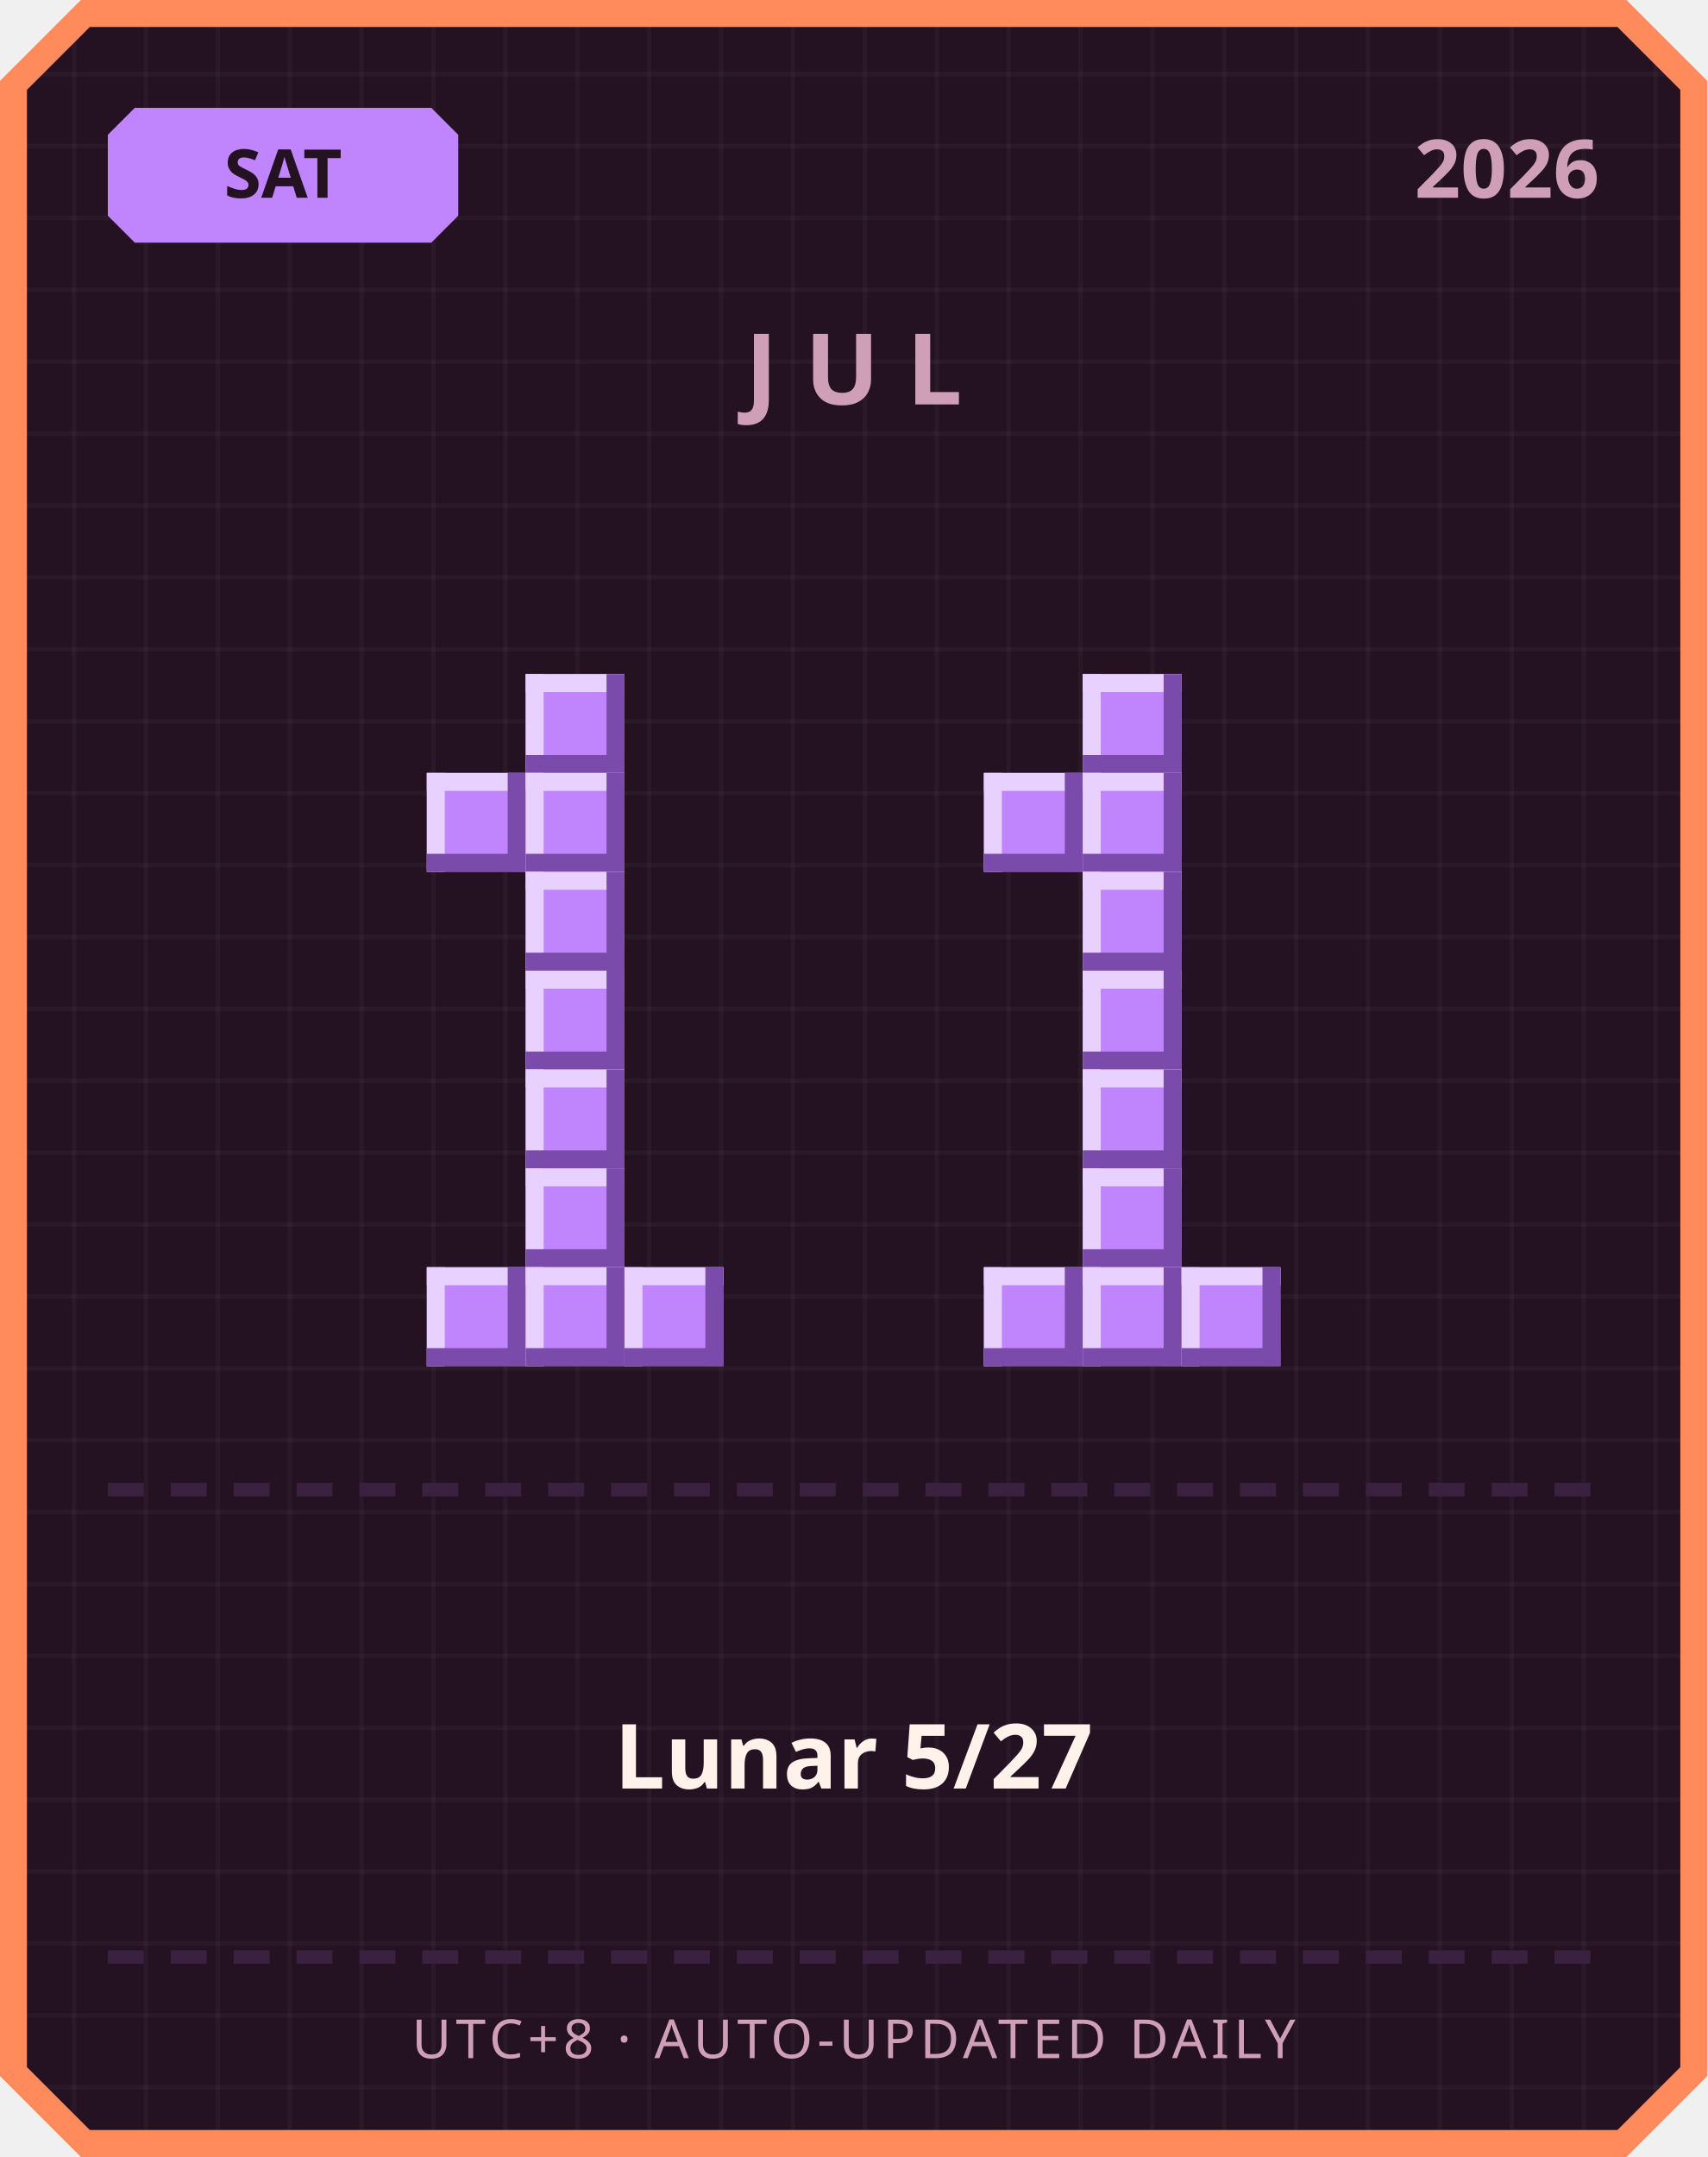
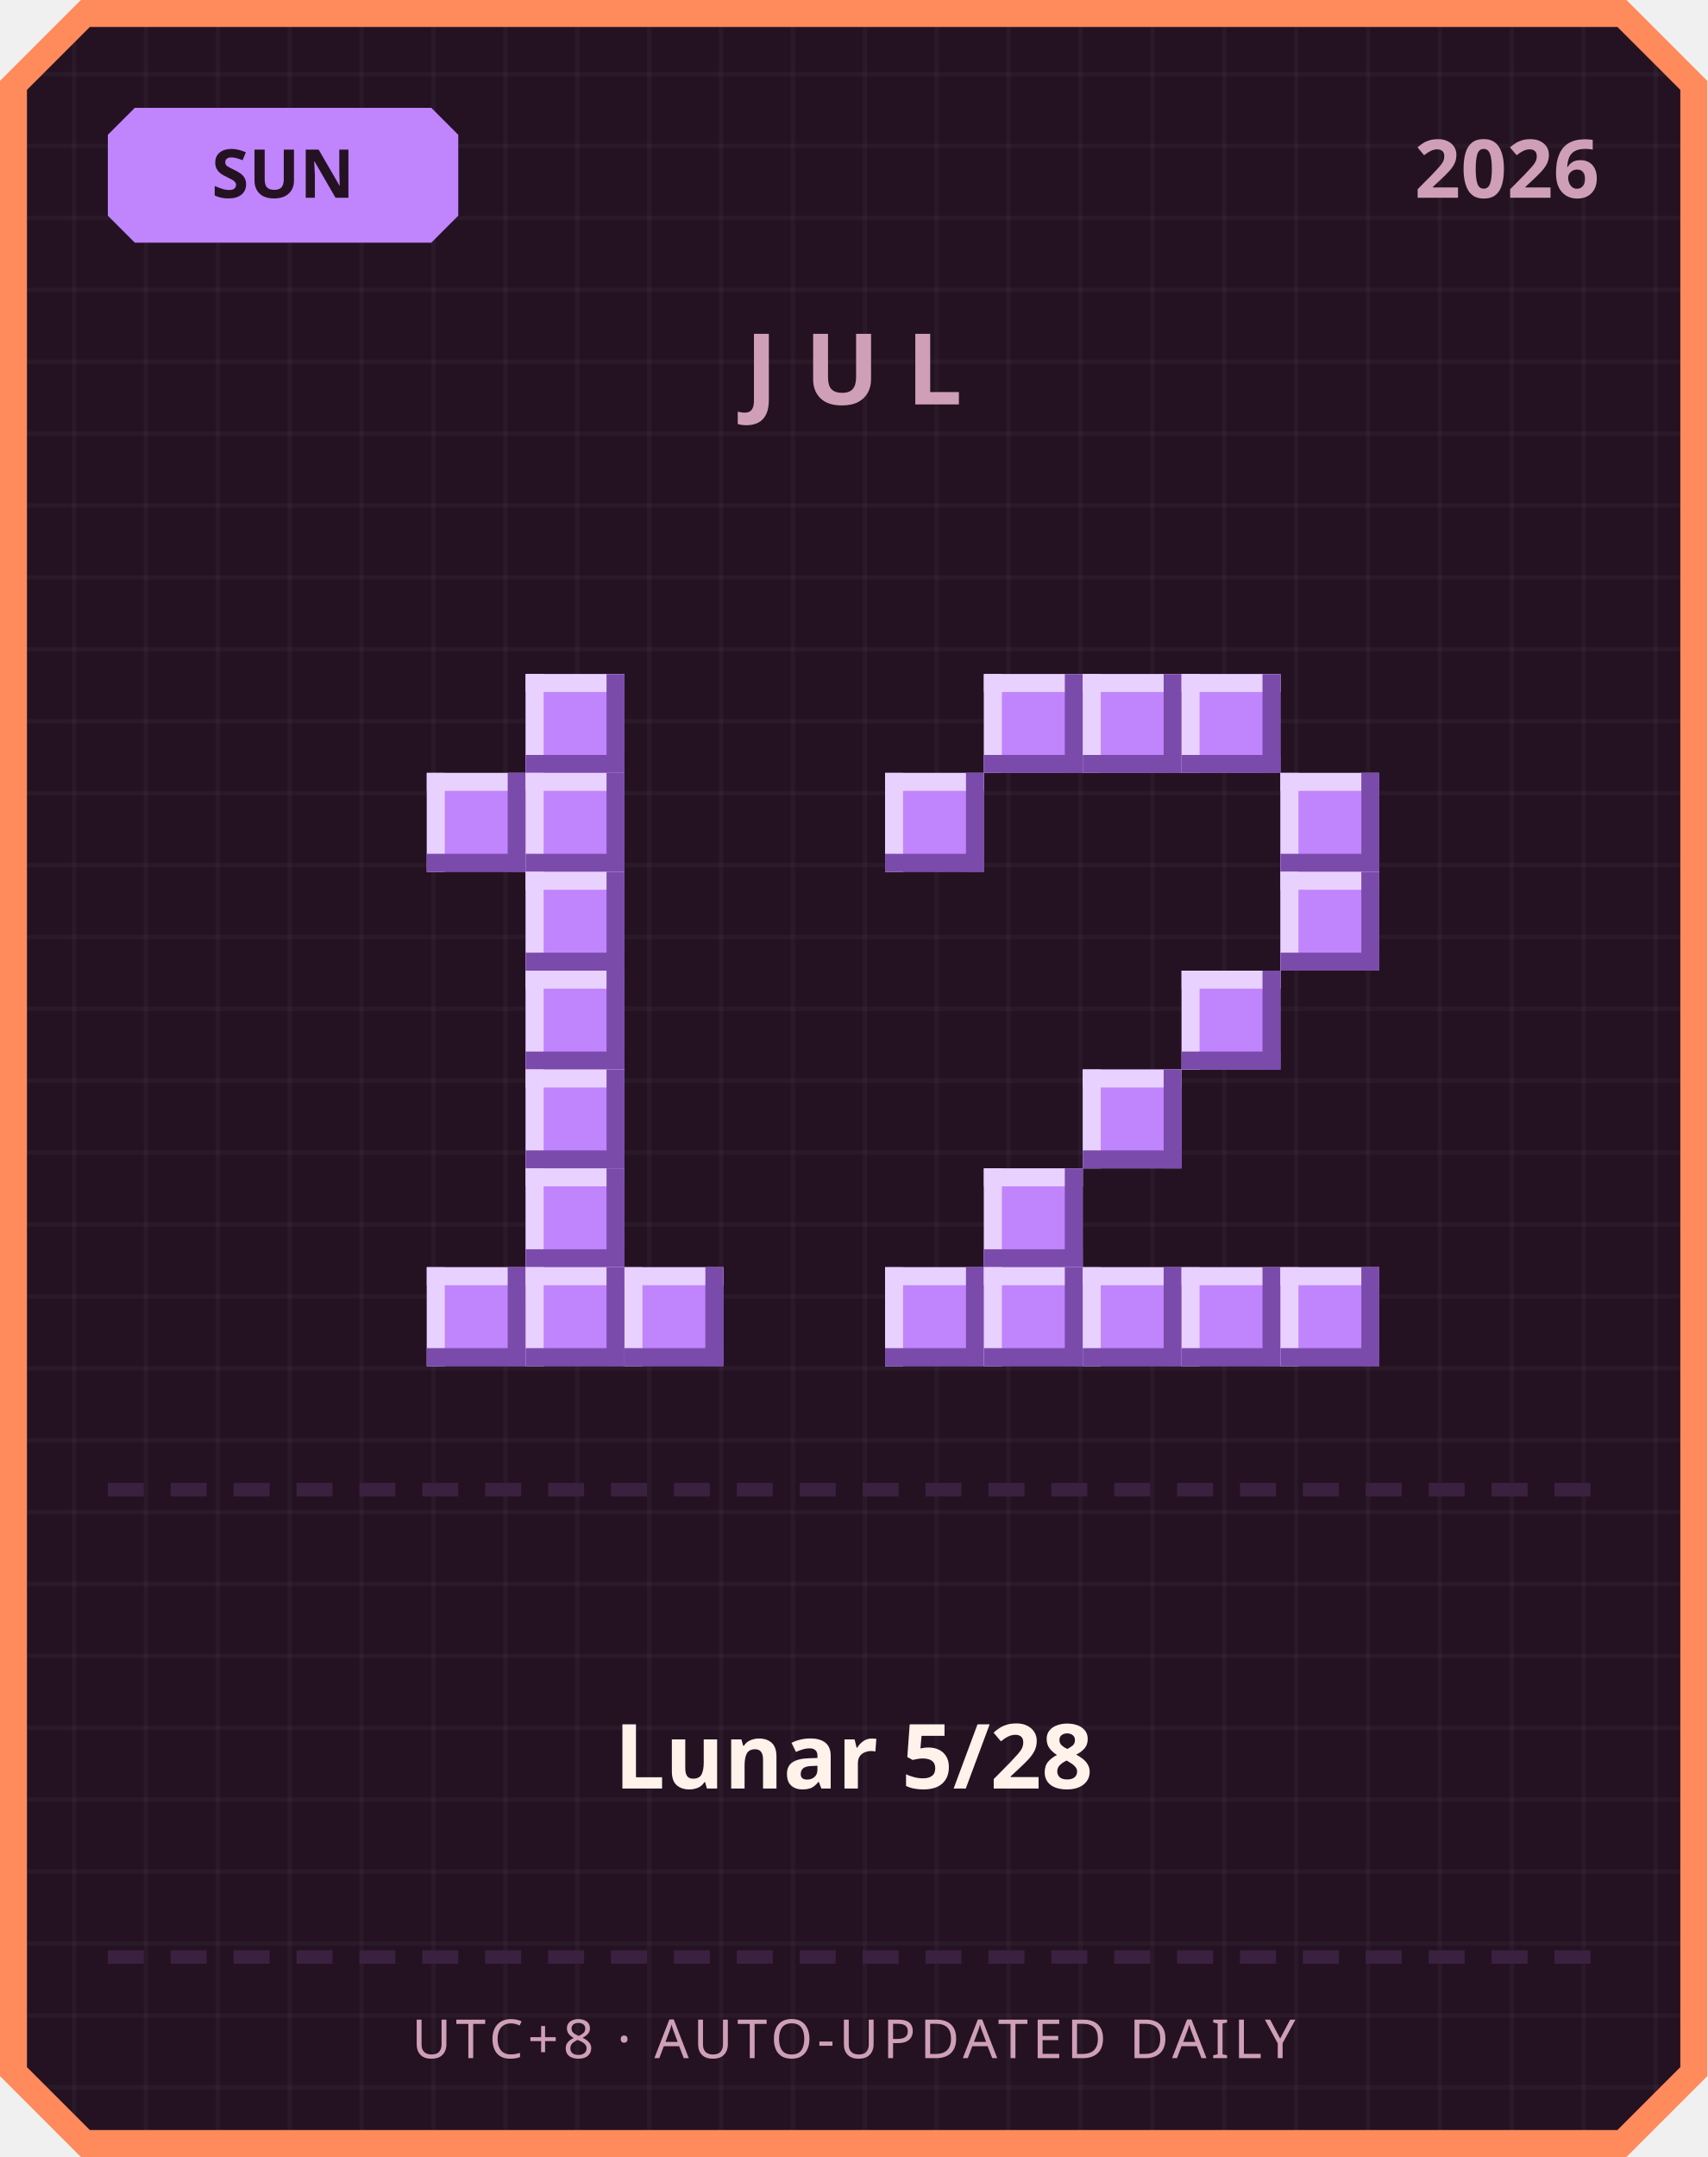
<svg xmlns="http://www.w3.org/2000/svg" width="380" height="480" viewBox="0 0 380 480">
  <defs>
    <pattern id="grid" width="16" height="16" patternUnits="userSpaceOnUse">
      <rect width="16" height="16" fill="#241222" />
      <rect width="1" height="16" fill="#ffffff" opacity="0.03" />
      <rect width="16" height="1" fill="#ffffff" opacity="0.03" />
    </pattern>
  </defs>
  <path d="M 18,0 L 362,0 L 380,18 L 380,462 L 362,480 L 18,480 L 0,462 L 0,18 Z" fill="#ff8a5c" />
  <path d="M 20,6 L 360,6 L 374,20 L 374,460 L 360,474 L 20,474 L 6,460 L 6,20 Z" fill="url(#grid)" />
  <path d="M 30,24 L 96,24 L 102,30 L 102,48 L 96,54 L 30,54 L 24,48 L 24,30 Z" fill="#c084fc" />
-   <text x="63" y="44" text-anchor="middle" font-family="'Segoe UI', sans-serif" font-size="15" font-weight="700" fill="#241222">SAT</text>
+   <text x="63" y="44" text-anchor="middle" font-family="'Segoe UI', sans-serif" font-size="15" font-weight="700" fill="#241222">SUN</text>
  <text x="356" y="44" text-anchor="end" font-family="'Segoe UI', sans-serif" font-size="18" font-weight="700" fill="#cf9fb8">2026</text>
  <text x="190" y="90" text-anchor="middle" font-family="'Segoe UI', sans-serif" font-size="22" font-weight="700" letter-spacing="6" fill="#cf9fb8">JUL</text>
  <rect x="117" y="150" width="22" height="22" fill="#c084fc" />
  <rect x="117" y="150" width="22" height="4" fill="#e9d1ff" />
  <rect x="117" y="150" width="4" height="22" fill="#e9d1ff" />
  <rect x="117" y="168" width="22" height="4" fill="#7a4bab" />
  <rect x="135" y="150" width="4" height="22" fill="#7a4bab" />
  <rect x="95" y="172" width="22" height="22" fill="#c084fc" />
  <rect x="95" y="172" width="22" height="4" fill="#e9d1ff" />
  <rect x="95" y="172" width="4" height="22" fill="#e9d1ff" />
  <rect x="95" y="190" width="22" height="4" fill="#7a4bab" />
  <rect x="113" y="172" width="4" height="22" fill="#7a4bab" />
  <rect x="117" y="172" width="22" height="22" fill="#c084fc" />
  <rect x="117" y="172" width="22" height="4" fill="#e9d1ff" />
  <rect x="117" y="172" width="4" height="22" fill="#e9d1ff" />
  <rect x="117" y="190" width="22" height="4" fill="#7a4bab" />
  <rect x="135" y="172" width="4" height="22" fill="#7a4bab" />
  <rect x="117" y="194" width="22" height="22" fill="#c084fc" />
  <rect x="117" y="194" width="22" height="4" fill="#e9d1ff" />
  <rect x="117" y="194" width="4" height="22" fill="#e9d1ff" />
  <rect x="117" y="212" width="22" height="4" fill="#7a4bab" />
  <rect x="135" y="194" width="4" height="22" fill="#7a4bab" />
  <rect x="117" y="216" width="22" height="22" fill="#c084fc" />
  <rect x="117" y="216" width="22" height="4" fill="#e9d1ff" />
  <rect x="117" y="216" width="4" height="22" fill="#e9d1ff" />
  <rect x="117" y="234" width="22" height="4" fill="#7a4bab" />
  <rect x="135" y="216" width="4" height="22" fill="#7a4bab" />
  <rect x="117" y="238" width="22" height="22" fill="#c084fc" />
  <rect x="117" y="238" width="22" height="4" fill="#e9d1ff" />
  <rect x="117" y="238" width="4" height="22" fill="#e9d1ff" />
  <rect x="117" y="256" width="22" height="4" fill="#7a4bab" />
  <rect x="135" y="238" width="4" height="22" fill="#7a4bab" />
  <rect x="117" y="260" width="22" height="22" fill="#c084fc" />
  <rect x="117" y="260" width="22" height="4" fill="#e9d1ff" />
  <rect x="117" y="260" width="4" height="22" fill="#e9d1ff" />
  <rect x="117" y="278" width="22" height="4" fill="#7a4bab" />
  <rect x="135" y="260" width="4" height="22" fill="#7a4bab" />
  <rect x="95" y="282" width="22" height="22" fill="#c084fc" />
  <rect x="95" y="282" width="22" height="4" fill="#e9d1ff" />
  <rect x="95" y="282" width="4" height="22" fill="#e9d1ff" />
  <rect x="95" y="300" width="22" height="4" fill="#7a4bab" />
  <rect x="113" y="282" width="4" height="22" fill="#7a4bab" />
  <rect x="117" y="282" width="22" height="22" fill="#c084fc" />
  <rect x="117" y="282" width="22" height="4" fill="#e9d1ff" />
  <rect x="117" y="282" width="4" height="22" fill="#e9d1ff" />
  <rect x="117" y="300" width="22" height="4" fill="#7a4bab" />
  <rect x="135" y="282" width="4" height="22" fill="#7a4bab" />
  <rect x="139" y="282" width="22" height="22" fill="#c084fc" />
  <rect x="139" y="282" width="22" height="4" fill="#e9d1ff" />
  <rect x="139" y="282" width="4" height="22" fill="#e9d1ff" />
  <rect x="139" y="300" width="22" height="4" fill="#7a4bab" />
  <rect x="157" y="282" width="4" height="22" fill="#7a4bab" />
+   <rect x="219" y="150" width="22" height="22" fill="#c084fc" />
+   <rect x="219" y="150" width="22" height="4" fill="#e9d1ff" />
+   <rect x="219" y="150" width="4" height="22" fill="#e9d1ff" />
+   <rect x="219" y="168" width="22" height="4" fill="#7a4bab" />
+   <rect x="237" y="150" width="4" height="22" fill="#7a4bab" />
  <rect x="241" y="150" width="22" height="22" fill="#c084fc" />
  <rect x="241" y="150" width="22" height="4" fill="#e9d1ff" />
  <rect x="241" y="150" width="4" height="22" fill="#e9d1ff" />
  <rect x="241" y="168" width="22" height="4" fill="#7a4bab" />
  <rect x="259" y="150" width="4" height="22" fill="#7a4bab" />
-   <rect x="219" y="172" width="22" height="22" fill="#c084fc" />
-   <rect x="219" y="172" width="22" height="4" fill="#e9d1ff" />
-   <rect x="219" y="172" width="4" height="22" fill="#e9d1ff" />
-   <rect x="219" y="190" width="22" height="4" fill="#7a4bab" />
-   <rect x="237" y="172" width="4" height="22" fill="#7a4bab" />
-   <rect x="241" y="172" width="22" height="22" fill="#c084fc" />
-   <rect x="241" y="172" width="22" height="4" fill="#e9d1ff" />
-   <rect x="241" y="172" width="4" height="22" fill="#e9d1ff" />
-   <rect x="241" y="190" width="22" height="4" fill="#7a4bab" />
-   <rect x="259" y="172" width="4" height="22" fill="#7a4bab" />
-   <rect x="241" y="194" width="22" height="22" fill="#c084fc" />
-   <rect x="241" y="194" width="22" height="4" fill="#e9d1ff" />
-   <rect x="241" y="194" width="4" height="22" fill="#e9d1ff" />
-   <rect x="241" y="212" width="22" height="4" fill="#7a4bab" />
-   <rect x="259" y="194" width="4" height="22" fill="#7a4bab" />
-   <rect x="241" y="216" width="22" height="22" fill="#c084fc" />
-   <rect x="241" y="216" width="22" height="4" fill="#e9d1ff" />
-   <rect x="241" y="216" width="4" height="22" fill="#e9d1ff" />
-   <rect x="241" y="234" width="22" height="4" fill="#7a4bab" />
-   <rect x="259" y="216" width="4" height="22" fill="#7a4bab" />
+   <rect x="263" y="150" width="22" height="22" fill="#c084fc" />
+   <rect x="263" y="150" width="22" height="4" fill="#e9d1ff" />
+   <rect x="263" y="150" width="4" height="22" fill="#e9d1ff" />
+   <rect x="263" y="168" width="22" height="4" fill="#7a4bab" />
+   <rect x="281" y="150" width="4" height="22" fill="#7a4bab" />
+   <rect x="197" y="172" width="22" height="22" fill="#c084fc" />
+   <rect x="197" y="172" width="22" height="4" fill="#e9d1ff" />
+   <rect x="197" y="172" width="4" height="22" fill="#e9d1ff" />
+   <rect x="197" y="190" width="22" height="4" fill="#7a4bab" />
+   <rect x="215" y="172" width="4" height="22" fill="#7a4bab" />
+   <rect x="285" y="172" width="22" height="22" fill="#c084fc" />
+   <rect x="285" y="172" width="22" height="4" fill="#e9d1ff" />
+   <rect x="285" y="172" width="4" height="22" fill="#e9d1ff" />
+   <rect x="285" y="190" width="22" height="4" fill="#7a4bab" />
+   <rect x="303" y="172" width="4" height="22" fill="#7a4bab" />
+   <rect x="285" y="194" width="22" height="22" fill="#c084fc" />
+   <rect x="285" y="194" width="22" height="4" fill="#e9d1ff" />
+   <rect x="285" y="194" width="4" height="22" fill="#e9d1ff" />
+   <rect x="285" y="212" width="22" height="4" fill="#7a4bab" />
+   <rect x="303" y="194" width="4" height="22" fill="#7a4bab" />
+   <rect x="263" y="216" width="22" height="22" fill="#c084fc" />
+   <rect x="263" y="216" width="22" height="4" fill="#e9d1ff" />
+   <rect x="263" y="216" width="4" height="22" fill="#e9d1ff" />
+   <rect x="263" y="234" width="22" height="4" fill="#7a4bab" />
+   <rect x="281" y="216" width="4" height="22" fill="#7a4bab" />
  <rect x="241" y="238" width="22" height="22" fill="#c084fc" />
  <rect x="241" y="238" width="22" height="4" fill="#e9d1ff" />
  <rect x="241" y="238" width="4" height="22" fill="#e9d1ff" />
  <rect x="241" y="256" width="22" height="4" fill="#7a4bab" />
  <rect x="259" y="238" width="4" height="22" fill="#7a4bab" />
-   <rect x="241" y="260" width="22" height="22" fill="#c084fc" />
-   <rect x="241" y="260" width="22" height="4" fill="#e9d1ff" />
-   <rect x="241" y="260" width="4" height="22" fill="#e9d1ff" />
-   <rect x="241" y="278" width="22" height="4" fill="#7a4bab" />
-   <rect x="259" y="260" width="4" height="22" fill="#7a4bab" />
+   <rect x="219" y="260" width="22" height="22" fill="#c084fc" />
+   <rect x="219" y="260" width="22" height="4" fill="#e9d1ff" />
+   <rect x="219" y="260" width="4" height="22" fill="#e9d1ff" />
+   <rect x="219" y="278" width="22" height="4" fill="#7a4bab" />
+   <rect x="237" y="260" width="4" height="22" fill="#7a4bab" />
+   <rect x="197" y="282" width="22" height="22" fill="#c084fc" />
+   <rect x="197" y="282" width="22" height="4" fill="#e9d1ff" />
+   <rect x="197" y="282" width="4" height="22" fill="#e9d1ff" />
+   <rect x="197" y="300" width="22" height="4" fill="#7a4bab" />
+   <rect x="215" y="282" width="4" height="22" fill="#7a4bab" />
  <rect x="219" y="282" width="22" height="22" fill="#c084fc" />
  <rect x="219" y="282" width="22" height="4" fill="#e9d1ff" />
  <rect x="219" y="282" width="4" height="22" fill="#e9d1ff" />
  <rect x="219" y="300" width="22" height="4" fill="#7a4bab" />
  <rect x="237" y="282" width="4" height="22" fill="#7a4bab" />
  <rect x="241" y="282" width="22" height="22" fill="#c084fc" />
  <rect x="241" y="282" width="22" height="4" fill="#e9d1ff" />
  <rect x="241" y="282" width="4" height="22" fill="#e9d1ff" />
  <rect x="241" y="300" width="22" height="4" fill="#7a4bab" />
  <rect x="259" y="282" width="4" height="22" fill="#7a4bab" />
  <rect x="263" y="282" width="22" height="22" fill="#c084fc" />
  <rect x="263" y="282" width="22" height="4" fill="#e9d1ff" />
  <rect x="263" y="282" width="4" height="22" fill="#e9d1ff" />
  <rect x="263" y="300" width="22" height="4" fill="#7a4bab" />
  <rect x="281" y="282" width="4" height="22" fill="#7a4bab" />
+   <rect x="285" y="282" width="22" height="22" fill="#c084fc" />
+   <rect x="285" y="282" width="22" height="4" fill="#e9d1ff" />
+   <rect x="285" y="282" width="4" height="22" fill="#e9d1ff" />
+   <rect x="285" y="300" width="22" height="4" fill="#7a4bab" />
+   <rect x="303" y="282" width="4" height="22" fill="#7a4bab" />
  <rect x="24" y="330" width="8" height="3" fill="#3b2140" />
  <rect x="38" y="330" width="8" height="3" fill="#3b2140" />
  <rect x="52" y="330" width="8" height="3" fill="#3b2140" />
  <rect x="66" y="330" width="8" height="3" fill="#3b2140" />
  <rect x="80" y="330" width="8" height="3" fill="#3b2140" />
  <rect x="94" y="330" width="8" height="3" fill="#3b2140" />
  <rect x="108" y="330" width="8" height="3" fill="#3b2140" />
  <rect x="122" y="330" width="8" height="3" fill="#3b2140" />
  <rect x="136" y="330" width="8" height="3" fill="#3b2140" />
  <rect x="150" y="330" width="8" height="3" fill="#3b2140" />
  <rect x="164" y="330" width="8" height="3" fill="#3b2140" />
  <rect x="178" y="330" width="8" height="3" fill="#3b2140" />
  <rect x="192" y="330" width="8" height="3" fill="#3b2140" />
  <rect x="206" y="330" width="8" height="3" fill="#3b2140" />
  <rect x="220" y="330" width="8" height="3" fill="#3b2140" />
  <rect x="234" y="330" width="8" height="3" fill="#3b2140" />
  <rect x="248" y="330" width="8" height="3" fill="#3b2140" />
  <rect x="262" y="330" width="8" height="3" fill="#3b2140" />
  <rect x="276" y="330" width="8" height="3" fill="#3b2140" />
  <rect x="290" y="330" width="8" height="3" fill="#3b2140" />
  <rect x="304" y="330" width="8" height="3" fill="#3b2140" />
  <rect x="318" y="330" width="8" height="3" fill="#3b2140" />
  <rect x="332" y="330" width="8" height="3" fill="#3b2140" />
  <rect x="346" y="330" width="8" height="3" fill="#3b2140" />
-   <text x="190" y="398" text-anchor="middle" font-family="'Segoe UI', 'Microsoft JhengHei', sans-serif" font-size="20" font-weight="700" fill="#fff2eb">Lunar 5/27</text>
+   <text x="190" y="398" text-anchor="middle" font-family="'Segoe UI', 'Microsoft JhengHei', sans-serif" font-size="20" font-weight="700" fill="#fff2eb">Lunar 5/28</text>
  <rect x="24" y="434" width="8" height="3" fill="#3b2140" />
  <rect x="38" y="434" width="8" height="3" fill="#3b2140" />
  <rect x="52" y="434" width="8" height="3" fill="#3b2140" />
  <rect x="66" y="434" width="8" height="3" fill="#3b2140" />
  <rect x="80" y="434" width="8" height="3" fill="#3b2140" />
  <rect x="94" y="434" width="8" height="3" fill="#3b2140" />
  <rect x="108" y="434" width="8" height="3" fill="#3b2140" />
  <rect x="122" y="434" width="8" height="3" fill="#3b2140" />
  <rect x="136" y="434" width="8" height="3" fill="#3b2140" />
  <rect x="150" y="434" width="8" height="3" fill="#3b2140" />
  <rect x="164" y="434" width="8" height="3" fill="#3b2140" />
  <rect x="178" y="434" width="8" height="3" fill="#3b2140" />
  <rect x="192" y="434" width="8" height="3" fill="#3b2140" />
  <rect x="206" y="434" width="8" height="3" fill="#3b2140" />
  <rect x="220" y="434" width="8" height="3" fill="#3b2140" />
  <rect x="234" y="434" width="8" height="3" fill="#3b2140" />
  <rect x="248" y="434" width="8" height="3" fill="#3b2140" />
  <rect x="262" y="434" width="8" height="3" fill="#3b2140" />
  <rect x="276" y="434" width="8" height="3" fill="#3b2140" />
  <rect x="290" y="434" width="8" height="3" fill="#3b2140" />
  <rect x="304" y="434" width="8" height="3" fill="#3b2140" />
  <rect x="318" y="434" width="8" height="3" fill="#3b2140" />
  <rect x="332" y="434" width="8" height="3" fill="#3b2140" />
  <rect x="346" y="434" width="8" height="3" fill="#3b2140" />
  <text x="190" y="458" text-anchor="middle" font-family="'Segoe UI', sans-serif" font-size="12" letter-spacing="1" fill="#cf9fb8">UTC+8 · AUTO-UPDATED DAILY</text>
</svg>
